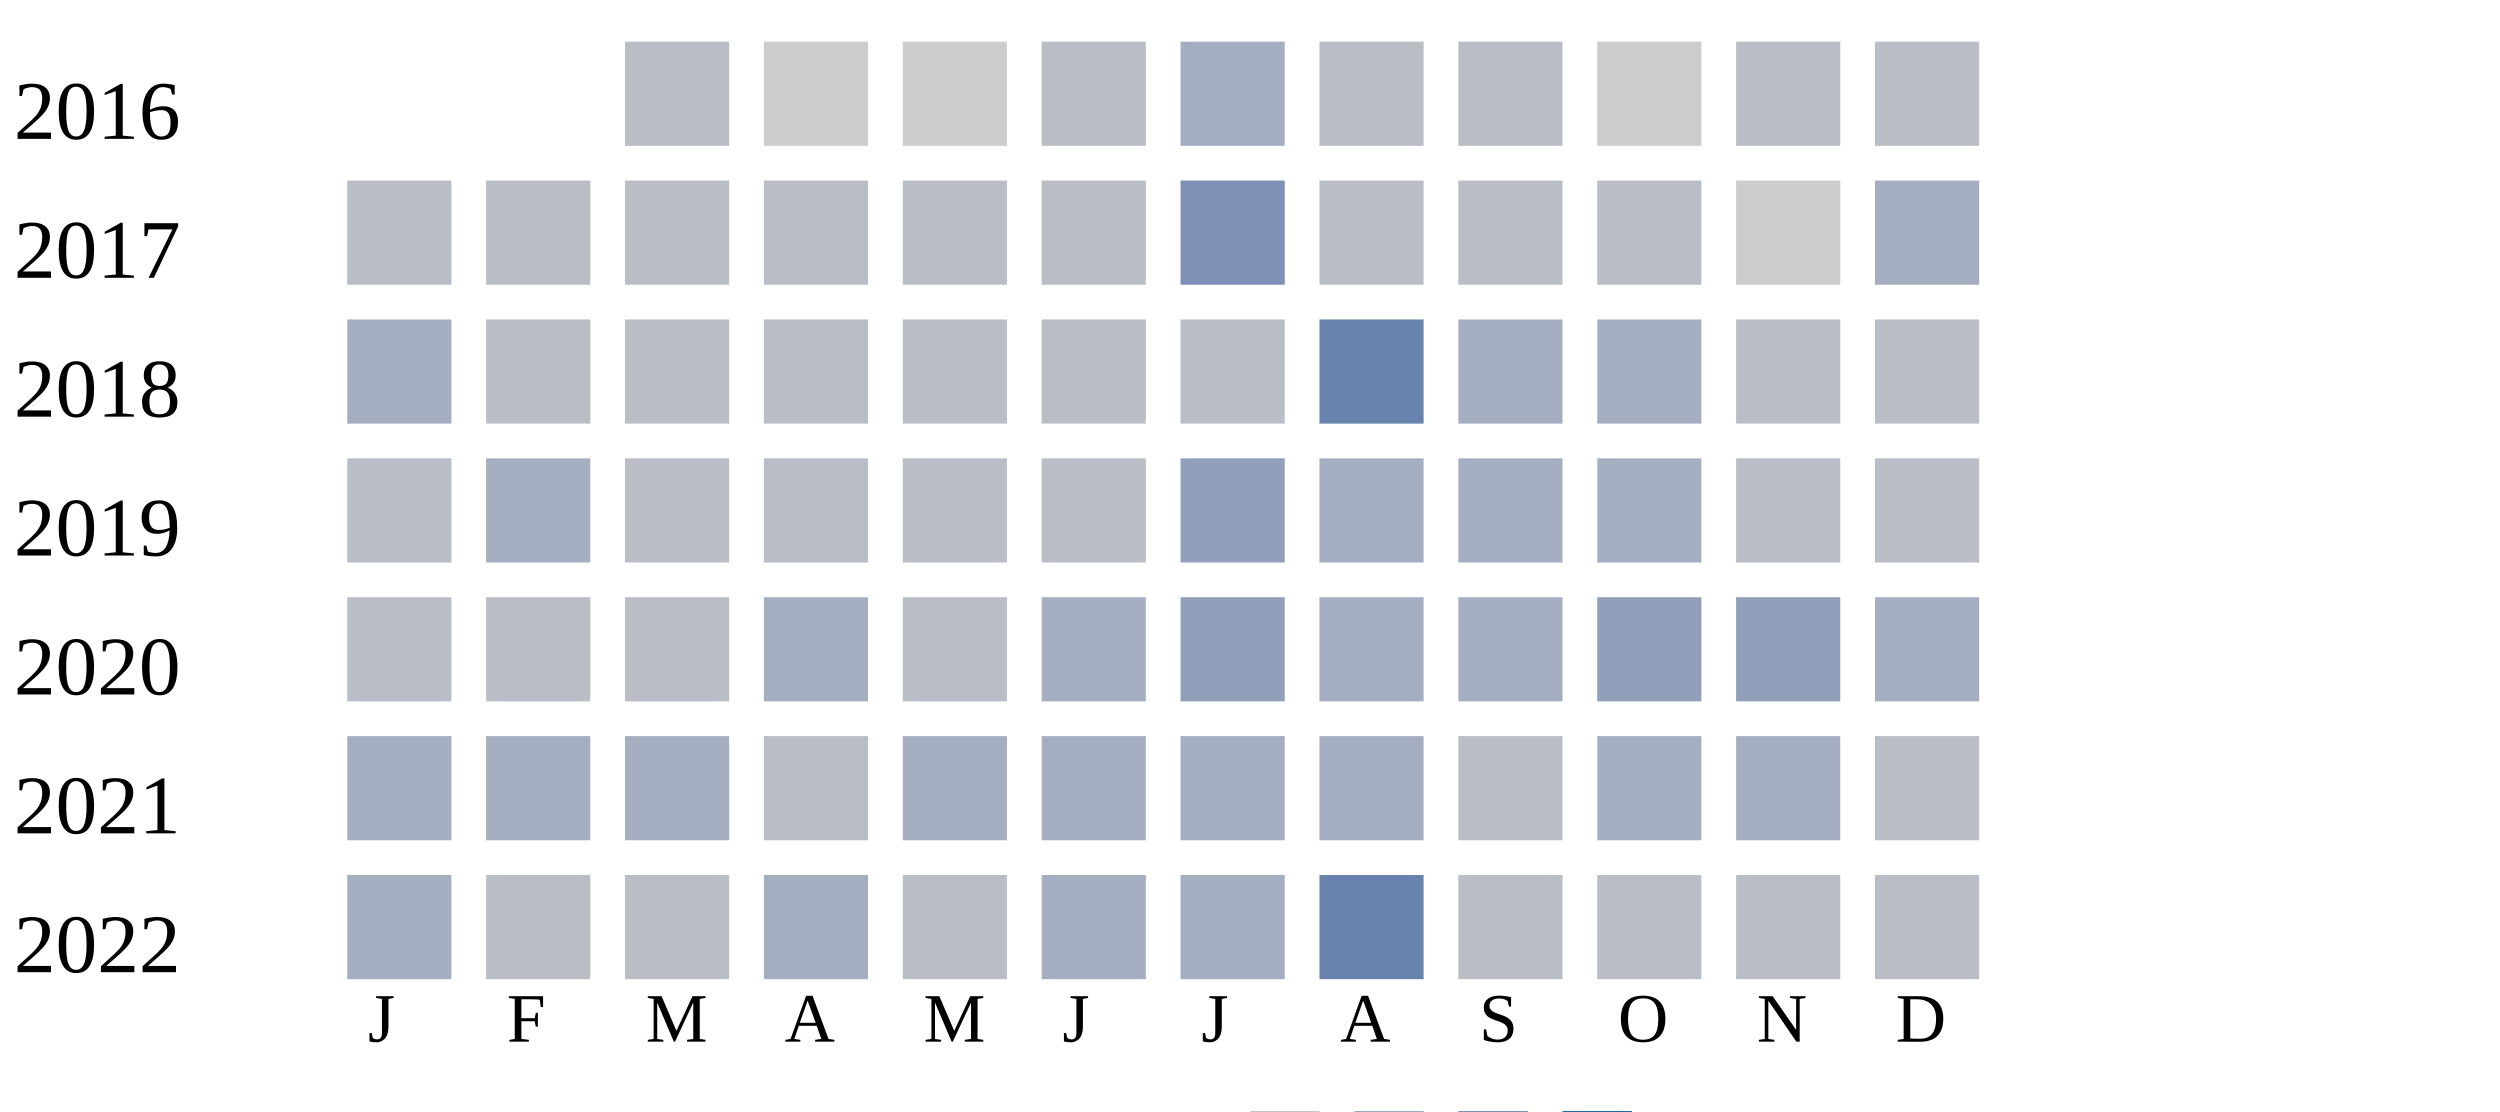
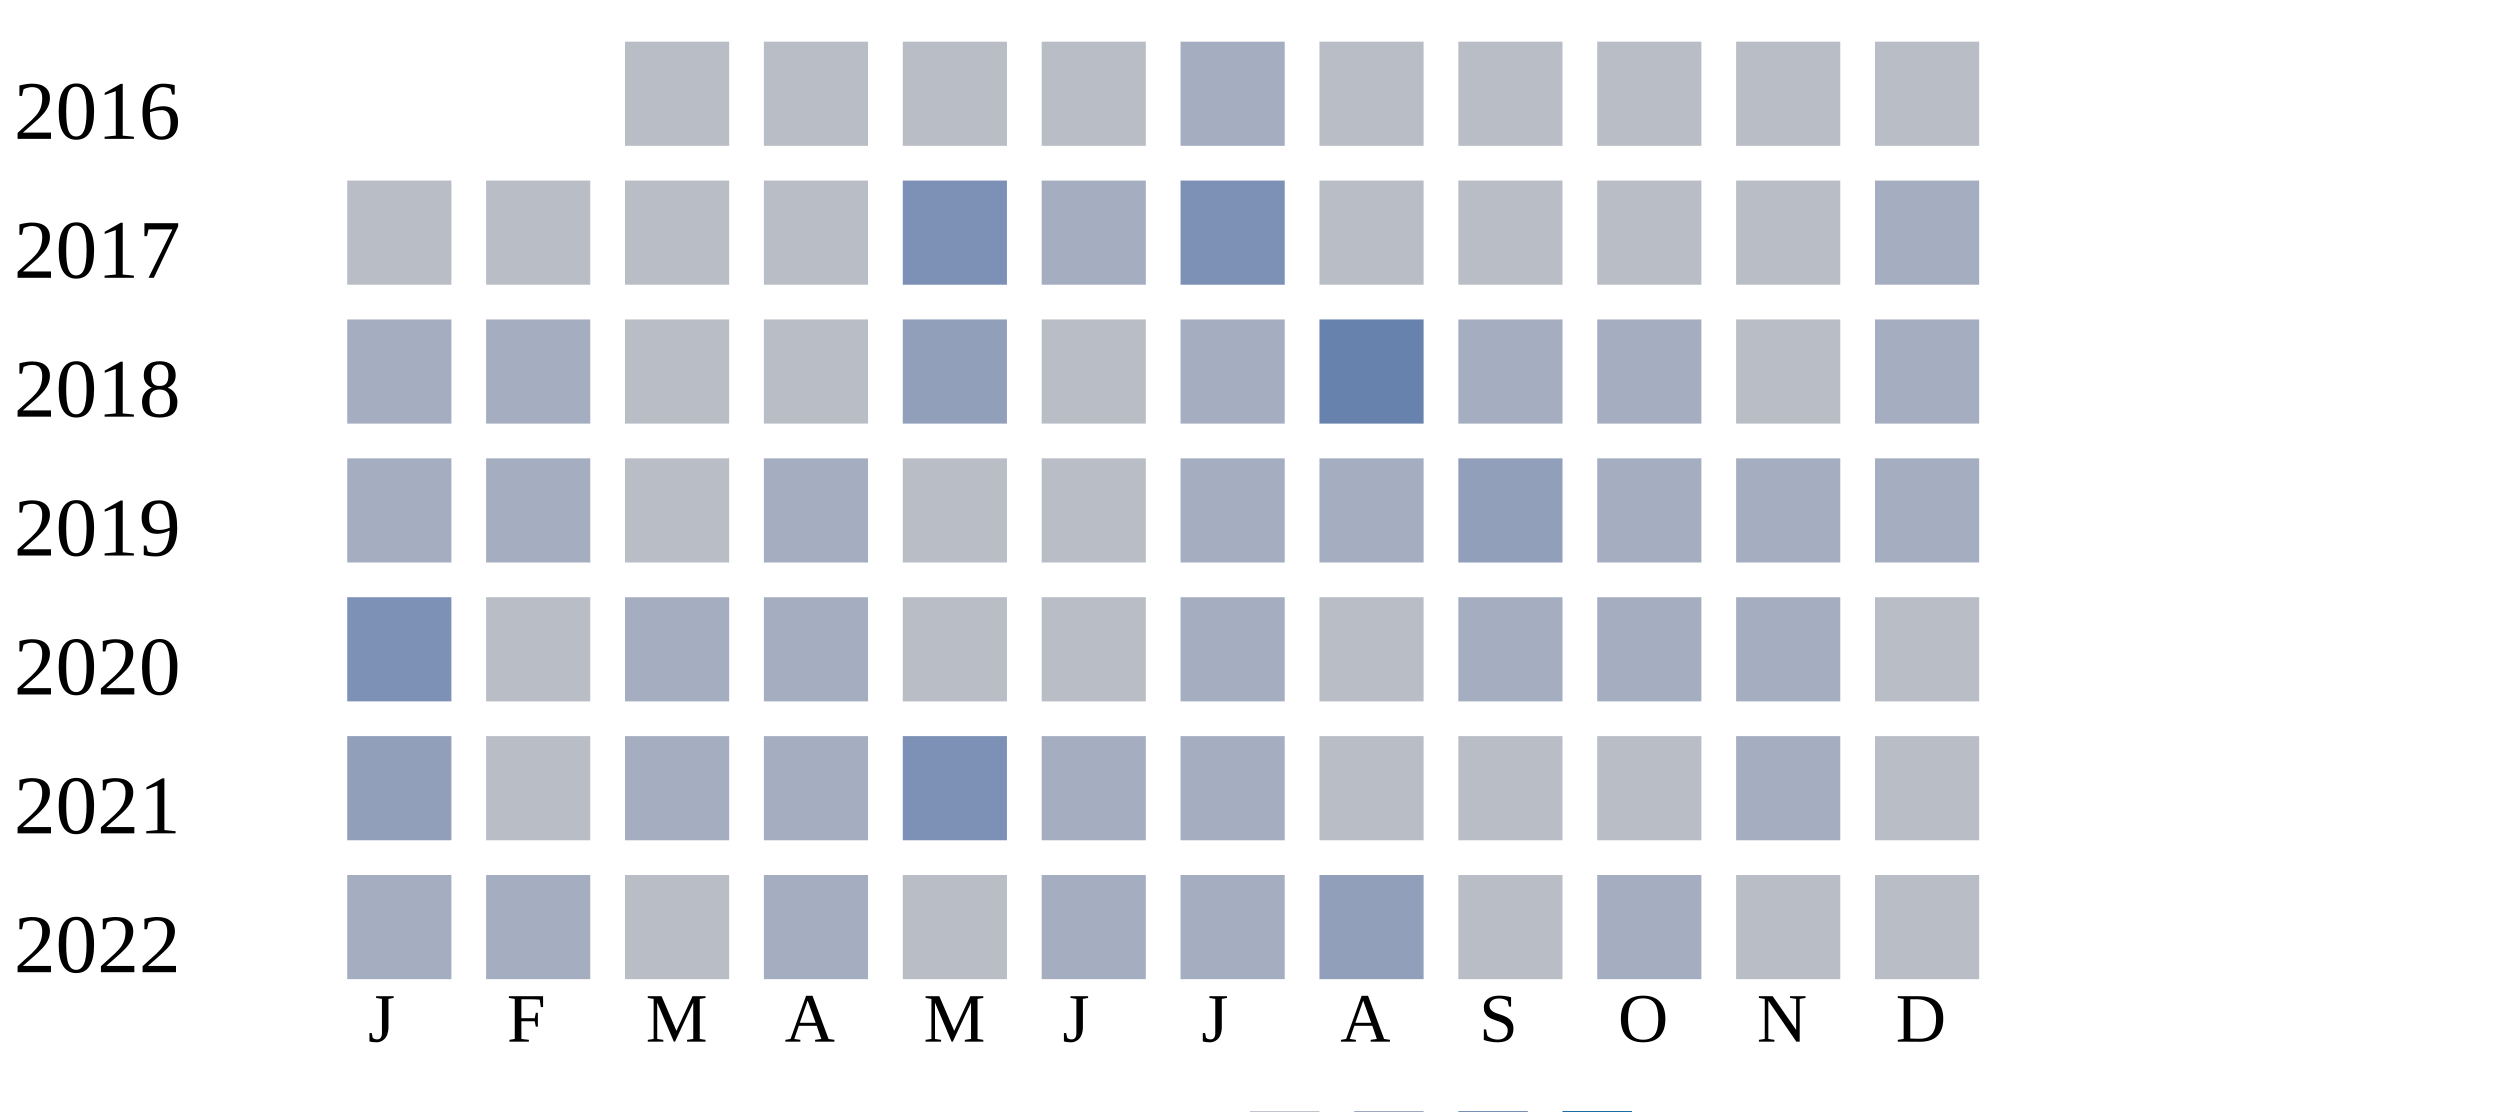
<svg xmlns="http://www.w3.org/2000/svg" width="360" height="160">
  <g transform="translate(0 0)">
    <text x="2" y="20">2016</text>
    <rect x="90" y="6" width="15" height="15" fill="#b9bdc6" />
-     <rect x="110" y="6" width="15" height="15" fill="#cccccc" />
-     <rect x="130" y="6" width="15" height="15" fill="#cccccc" />
+     <rect x="110" y="6" width="15" height="15" fill="#b9bdc6" />
+     <rect x="130" y="6" width="15" height="15" fill="#b9bdc6" />
    <rect x="150" y="6" width="15" height="15" fill="#b9bdc6" />
    <rect x="170" y="6" width="15" height="15" fill="#a5aec0" />
    <rect x="190" y="6" width="15" height="15" fill="#b9bdc6" />
    <rect x="210" y="6" width="15" height="15" fill="#b9bdc6" />
-     <rect x="230" y="6" width="15" height="15" fill="#cccccc" />
+     <rect x="230" y="6" width="15" height="15" fill="#b9bdc6" />
    <rect x="250" y="6" width="15" height="15" fill="#b9bdc6" />
    <rect x="270" y="6" width="15" height="15" fill="#b9bdc6" />
  </g>
  <g transform="translate(0 20)">
    <text x="2" y="20">2017</text>
    <rect x="50" y="6" width="15" height="15" fill="#b9bdc6" />
    <rect x="70" y="6" width="15" height="15" fill="#b9bdc6" />
    <rect x="90" y="6" width="15" height="15" fill="#b9bdc6" />
    <rect x="110" y="6" width="15" height="15" fill="#b9bdc6" />
-     <rect x="130" y="6" width="15" height="15" fill="#b9bdc6" />
-     <rect x="150" y="6" width="15" height="15" fill="#b9bdc6" />
+     <rect x="130" y="6" width="15" height="15" fill="#7d90b5" />
+     <rect x="150" y="6" width="15" height="15" fill="#a5aec0" />
    <rect x="170" y="6" width="15" height="15" fill="#7d90b5" />
    <rect x="190" y="6" width="15" height="15" fill="#b9bdc6" />
    <rect x="210" y="6" width="15" height="15" fill="#b9bdc6" />
    <rect x="230" y="6" width="15" height="15" fill="#b9bdc6" />
-     <rect x="250" y="6" width="15" height="15" fill="#cccccc" />
+     <rect x="250" y="6" width="15" height="15" fill="#b9bdc6" />
    <rect x="270" y="6" width="15" height="15" fill="#a5aec0" />
  </g>
  <g transform="translate(0 40)">
    <text x="2" y="20">2018</text>
    <rect x="50" y="6" width="15" height="15" fill="#a5aec0" />
-     <rect x="70" y="6" width="15" height="15" fill="#b9bdc6" />
+     <rect x="70" y="6" width="15" height="15" fill="#a5aec0" />
    <rect x="90" y="6" width="15" height="15" fill="#b9bdc6" />
    <rect x="110" y="6" width="15" height="15" fill="#b9bdc6" />
-     <rect x="130" y="6" width="15" height="15" fill="#b9bdc6" />
+     <rect x="130" y="6" width="15" height="15" fill="#919fba" />
    <rect x="150" y="6" width="15" height="15" fill="#b9bdc6" />
-     <rect x="170" y="6" width="15" height="15" fill="#b9bdc6" />
+     <rect x="170" y="6" width="15" height="15" fill="#a5aec0" />
    <rect x="190" y="6" width="15" height="15" fill="#6882ae" />
    <rect x="210" y="6" width="15" height="15" fill="#a5aec0" />
    <rect x="230" y="6" width="15" height="15" fill="#a5aec0" />
    <rect x="250" y="6" width="15" height="15" fill="#b9bdc6" />
-     <rect x="270" y="6" width="15" height="15" fill="#b9bdc6" />
+     <rect x="270" y="6" width="15" height="15" fill="#a5aec0" />
  </g>
  <g transform="translate(0 60)">
    <text x="2" y="20">2019</text>
-     <rect x="50" y="6" width="15" height="15" fill="#b9bdc6" />
+     <rect x="50" y="6" width="15" height="15" fill="#a5aec0" />
    <rect x="70" y="6" width="15" height="15" fill="#a5aec0" />
    <rect x="90" y="6" width="15" height="15" fill="#b9bdc6" />
-     <rect x="110" y="6" width="15" height="15" fill="#b9bdc6" />
+     <rect x="110" y="6" width="15" height="15" fill="#a5aec0" />
    <rect x="130" y="6" width="15" height="15" fill="#b9bdc6" />
    <rect x="150" y="6" width="15" height="15" fill="#b9bdc6" />
-     <rect x="170" y="6" width="15" height="15" fill="#919fba" />
+     <rect x="170" y="6" width="15" height="15" fill="#a5aec0" />
    <rect x="190" y="6" width="15" height="15" fill="#a5aec0" />
-     <rect x="210" y="6" width="15" height="15" fill="#a5aec0" />
+     <rect x="210" y="6" width="15" height="15" fill="#919fba" />
    <rect x="230" y="6" width="15" height="15" fill="#a5aec0" />
-     <rect x="250" y="6" width="15" height="15" fill="#b9bdc6" />
-     <rect x="270" y="6" width="15" height="15" fill="#b9bdc6" />
+     <rect x="250" y="6" width="15" height="15" fill="#a5aec0" />
+     <rect x="270" y="6" width="15" height="15" fill="#a5aec0" />
  </g>
  <g transform="translate(0 80)">
    <text x="2" y="20">2020</text>
-     <rect x="50" y="6" width="15" height="15" fill="#b9bdc6" />
+     <rect x="50" y="6" width="15" height="15" fill="#7d90b5" />
    <rect x="70" y="6" width="15" height="15" fill="#b9bdc6" />
-     <rect x="90" y="6" width="15" height="15" fill="#b9bdc6" />
+     <rect x="90" y="6" width="15" height="15" fill="#a5aec0" />
    <rect x="110" y="6" width="15" height="15" fill="#a5aec0" />
    <rect x="130" y="6" width="15" height="15" fill="#b9bdc6" />
-     <rect x="150" y="6" width="15" height="15" fill="#a5aec0" />
-     <rect x="170" y="6" width="15" height="15" fill="#919fba" />
-     <rect x="190" y="6" width="15" height="15" fill="#a5aec0" />
+     <rect x="150" y="6" width="15" height="15" fill="#b9bdc6" />
+     <rect x="170" y="6" width="15" height="15" fill="#a5aec0" />
+     <rect x="190" y="6" width="15" height="15" fill="#b9bdc6" />
    <rect x="210" y="6" width="15" height="15" fill="#a5aec0" />
-     <rect x="230" y="6" width="15" height="15" fill="#919fba" />
-     <rect x="250" y="6" width="15" height="15" fill="#919fba" />
-     <rect x="270" y="6" width="15" height="15" fill="#a5aec0" />
+     <rect x="230" y="6" width="15" height="15" fill="#a5aec0" />
+     <rect x="250" y="6" width="15" height="15" fill="#a5aec0" />
+     <rect x="270" y="6" width="15" height="15" fill="#b9bdc6" />
  </g>
  <g transform="translate(0 100)">
    <text x="2" y="20">2021</text>
-     <rect x="50" y="6" width="15" height="15" fill="#a5aec0" />
-     <rect x="70" y="6" width="15" height="15" fill="#a5aec0" />
+     <rect x="50" y="6" width="15" height="15" fill="#919fba" />
+     <rect x="70" y="6" width="15" height="15" fill="#b9bdc6" />
    <rect x="90" y="6" width="15" height="15" fill="#a5aec0" />
-     <rect x="110" y="6" width="15" height="15" fill="#b9bdc6" />
-     <rect x="130" y="6" width="15" height="15" fill="#a5aec0" />
+     <rect x="110" y="6" width="15" height="15" fill="#a5aec0" />
+     <rect x="130" y="6" width="15" height="15" fill="#7d90b5" />
    <rect x="150" y="6" width="15" height="15" fill="#a5aec0" />
    <rect x="170" y="6" width="15" height="15" fill="#a5aec0" />
-     <rect x="190" y="6" width="15" height="15" fill="#a5aec0" />
+     <rect x="190" y="6" width="15" height="15" fill="#b9bdc6" />
    <rect x="210" y="6" width="15" height="15" fill="#b9bdc6" />
-     <rect x="230" y="6" width="15" height="15" fill="#a5aec0" />
+     <rect x="230" y="6" width="15" height="15" fill="#b9bdc6" />
    <rect x="250" y="6" width="15" height="15" fill="#a5aec0" />
    <rect x="270" y="6" width="15" height="15" fill="#b9bdc6" />
  </g>
  <g transform="translate(0 120)">
    <text x="2" y="20">2022</text>
    <rect x="50" y="6" width="15" height="15" fill="#a5aec0" />
-     <rect x="70" y="6" width="15" height="15" fill="#b9bdc6" />
+     <rect x="70" y="6" width="15" height="15" fill="#a5aec0" />
    <rect x="90" y="6" width="15" height="15" fill="#b9bdc6" />
    <rect x="110" y="6" width="15" height="15" fill="#a5aec0" />
    <rect x="130" y="6" width="15" height="15" fill="#b9bdc6" />
    <rect x="150" y="6" width="15" height="15" fill="#a5aec0" />
    <rect x="170" y="6" width="15" height="15" fill="#a5aec0" />
-     <rect x="190" y="6" width="15" height="15" fill="#6882ae" />
+     <rect x="190" y="6" width="15" height="15" fill="#919fba" />
    <rect x="210" y="6" width="15" height="15" fill="#b9bdc6" />
-     <rect x="230" y="6" width="15" height="15" fill="#b9bdc6" />
+     <rect x="230" y="6" width="15" height="15" fill="#a5aec0" />
    <rect x="250" y="6" width="15" height="15" fill="#b9bdc6" />
    <rect x="270" y="6" width="15" height="15" fill="#b9bdc6" />
  </g>
  <text style="font-size: 10px; text-align: center" x="53" y="150">J</text>
  <text style="font-size: 10px; text-align: center" x="73" y="150">F</text>
  <text style="font-size: 10px; text-align: center" x="93" y="150">M</text>
  <text style="font-size: 10px; text-align: center" x="113" y="150">A</text>
  <text style="font-size: 10px; text-align: center" x="133" y="150">M</text>
  <text style="font-size: 10px; text-align: center" x="153" y="150">J</text>
  <text style="font-size: 10px; text-align: center" x="173" y="150">J</text>
  <text style="font-size: 10px; text-align: center" x="193" y="150">A</text>
  <text style="font-size: 10px; text-align: center" x="213" y="150">S</text>
  <text style="font-size: 10px; text-align: center" x="233" y="150">O</text>
  <text style="font-size: 10px; text-align: center" x="253" y="150">N</text>
  <text style="font-size: 10px; text-align: center" x="273" y="150">D</text>
  <text style="font-size: 10px;" x="155" y="169">Less</text>
  <rect fill="#b9bdc6" width="10" height="10" x="180" y="160" />
  <rect fill="#919fba" width="10" height="10" x="195" y="160" />
  <rect fill="#6882ae" width="10" height="10" x="210" y="160" />
  <rect fill="#005a9c" width="10" height="10" x="225" y="160" />
  <text x="240" y="169" style="font-size: 10px;">More</text>
</svg>
